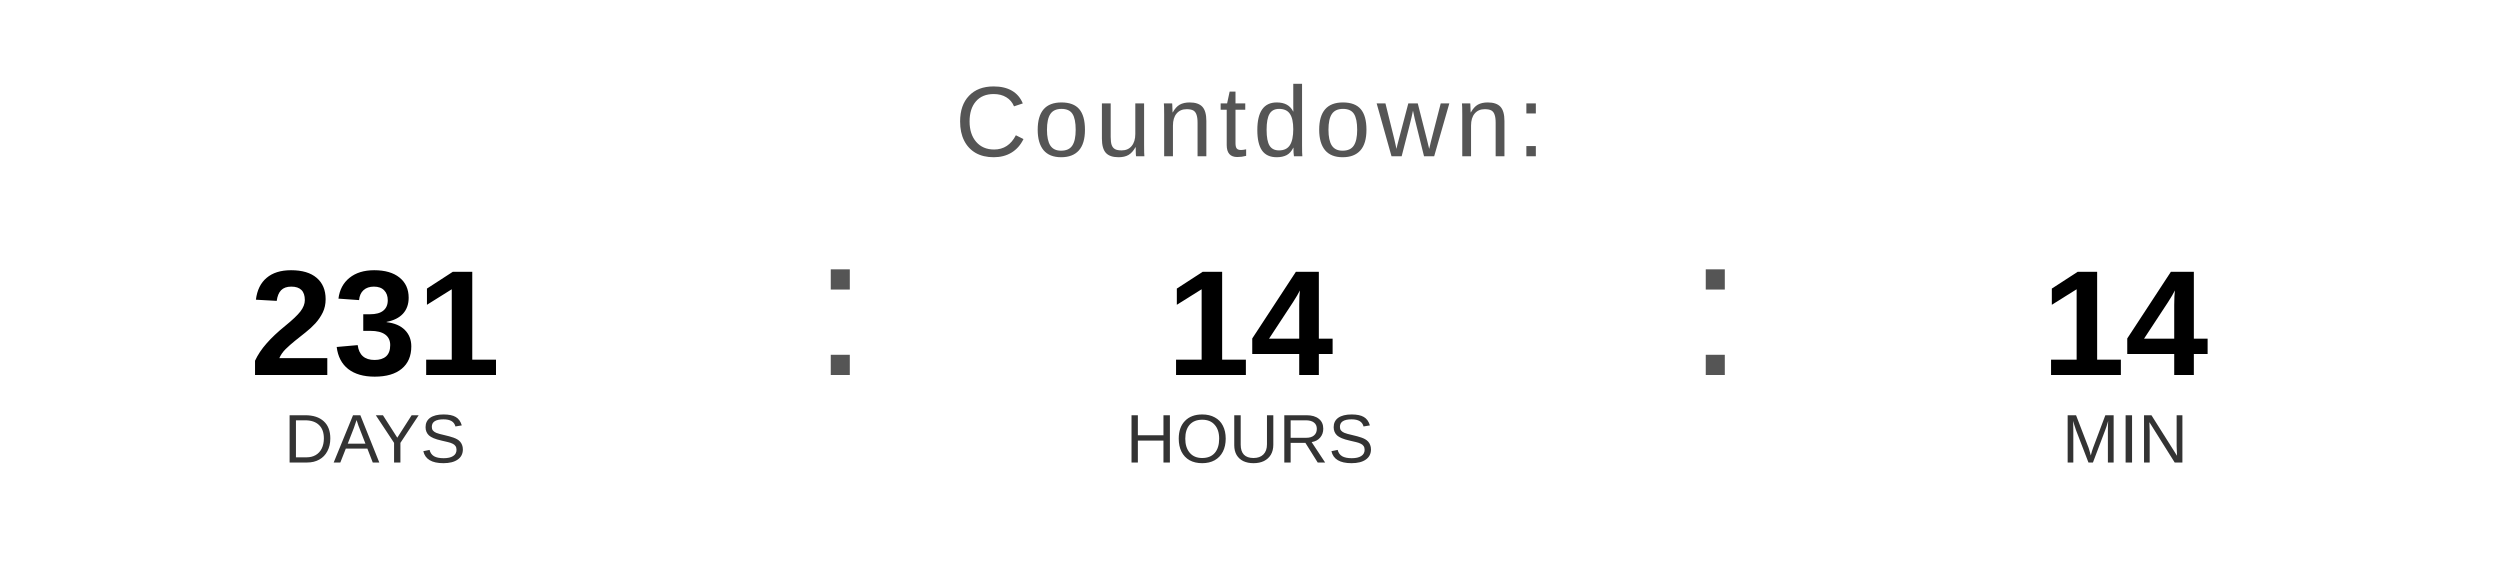
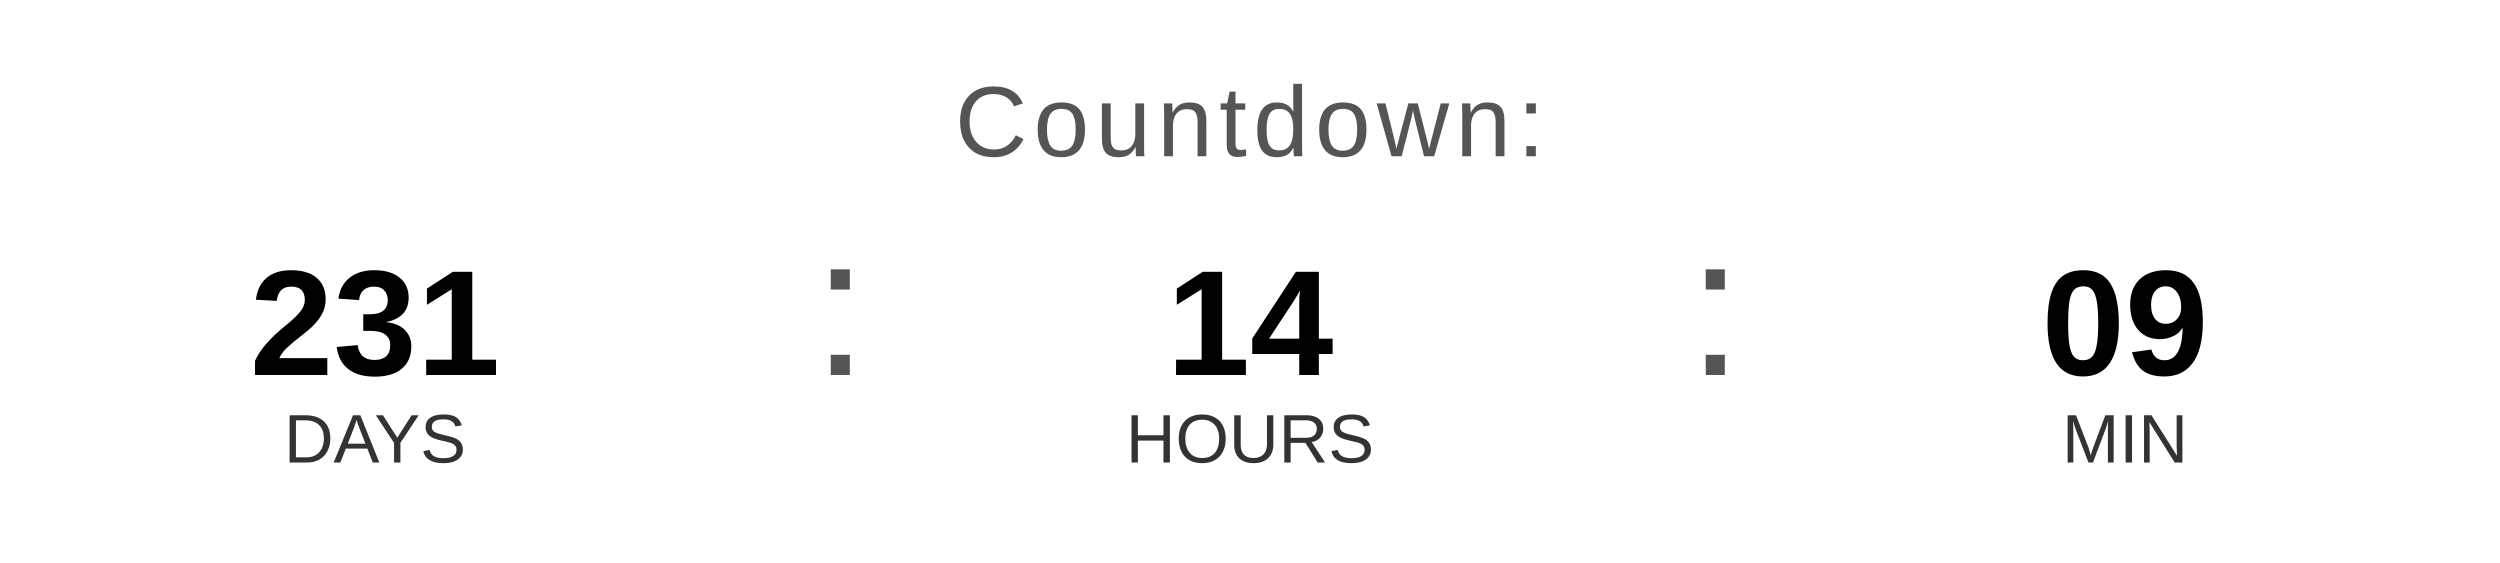
<svg xmlns="http://www.w3.org/2000/svg" width="400" height="90" viewBox="0 0 400 90">
  <text x="200" y="25" font-family="Arial, Helvetica, sans-serif" font-size="16" fill="#555555" text-anchor="middle" letter-spacing="1">
    Countdown:
  </text>
  <text x="60" y="60" font-family="Arial, Helvetica, sans-serif" font-size="24" font-weight="bold" fill="#000000" text-anchor="middle">231</text>
  <text x="60" y="74" font-family="Arial, Helvetica, sans-serif" font-size="11" fill="#333333" text-anchor="middle">DAYS</text>
  <text x="130" y="60" font-family="Arial, sans-serif" font-size="32" fill="#555555">:</text>
  <text x="200" y="60" font-family="Arial, Helvetica, sans-serif" font-size="24" font-weight="bold" fill="#000000" text-anchor="middle">14</text>
  <text x="200" y="74" font-family="Arial, Helvetica, sans-serif" font-size="11" fill="#333333" text-anchor="middle">HOURS</text>
  <text x="270" y="60" font-family="Arial, sans-serif" font-size="32" fill="#555555">:</text>
-   <text x="340" y="60" font-family="Arial, Helvetica, sans-serif" font-size="24" font-weight="bold" fill="#000000" text-anchor="middle">14</text>
+   <text x="340" y="60" font-family="Arial, Helvetica, sans-serif" font-size="24" font-weight="bold" fill="#000000" text-anchor="middle">09</text>
  <text x="340" y="74" font-family="Arial, Helvetica, sans-serif" font-size="11" fill="#333333" text-anchor="middle">MIN</text>
</svg>
